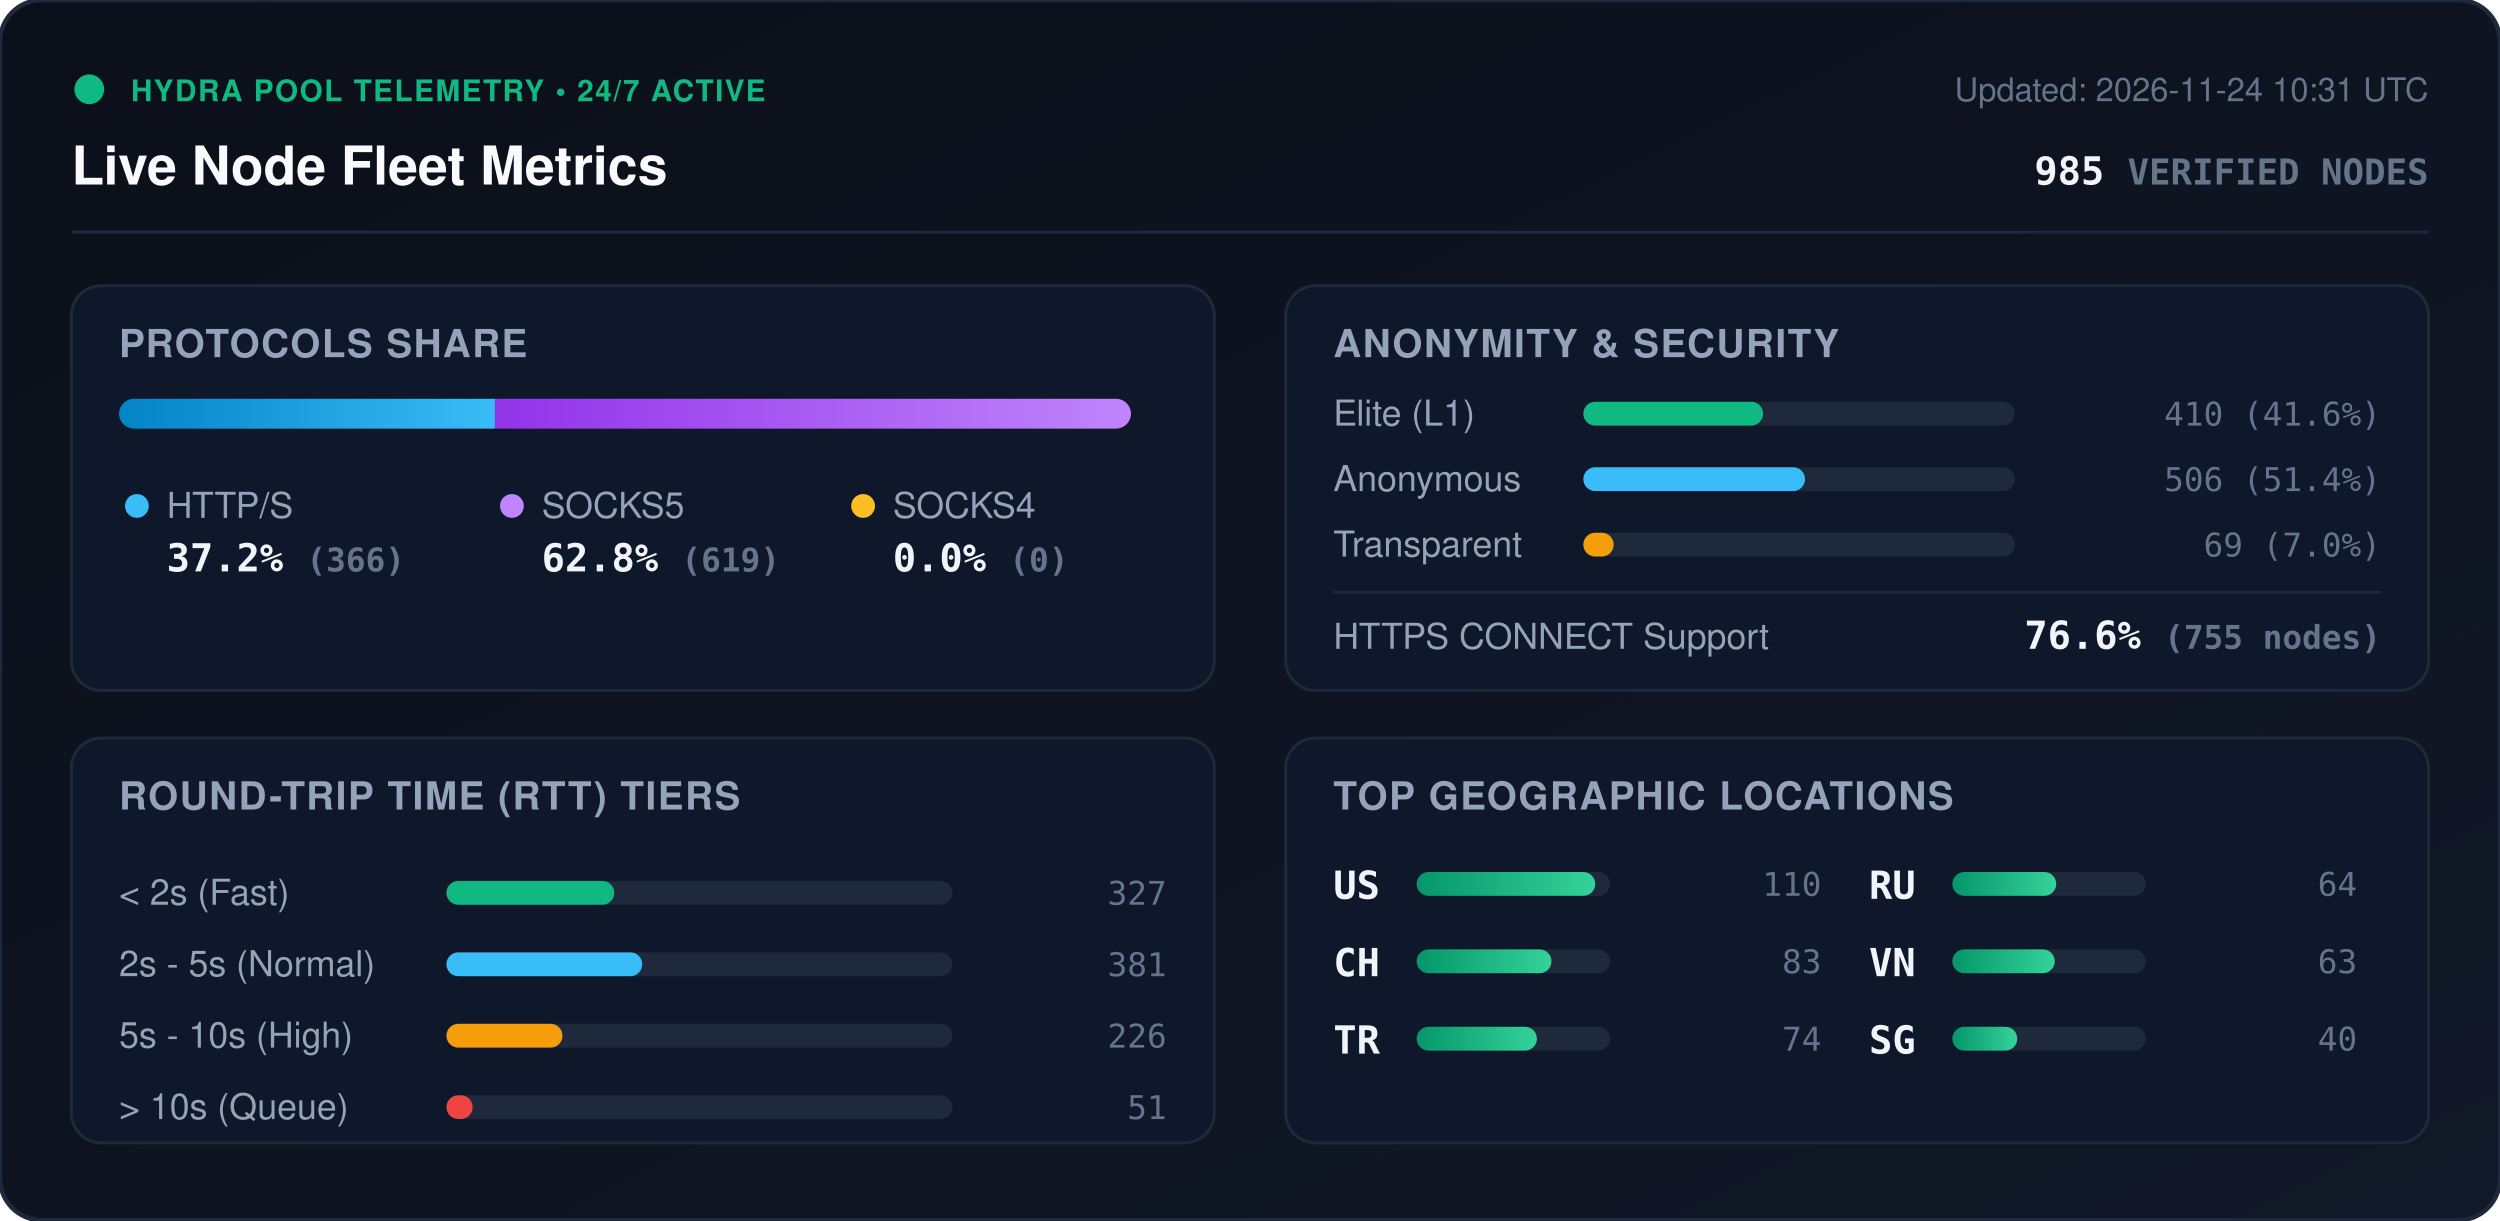
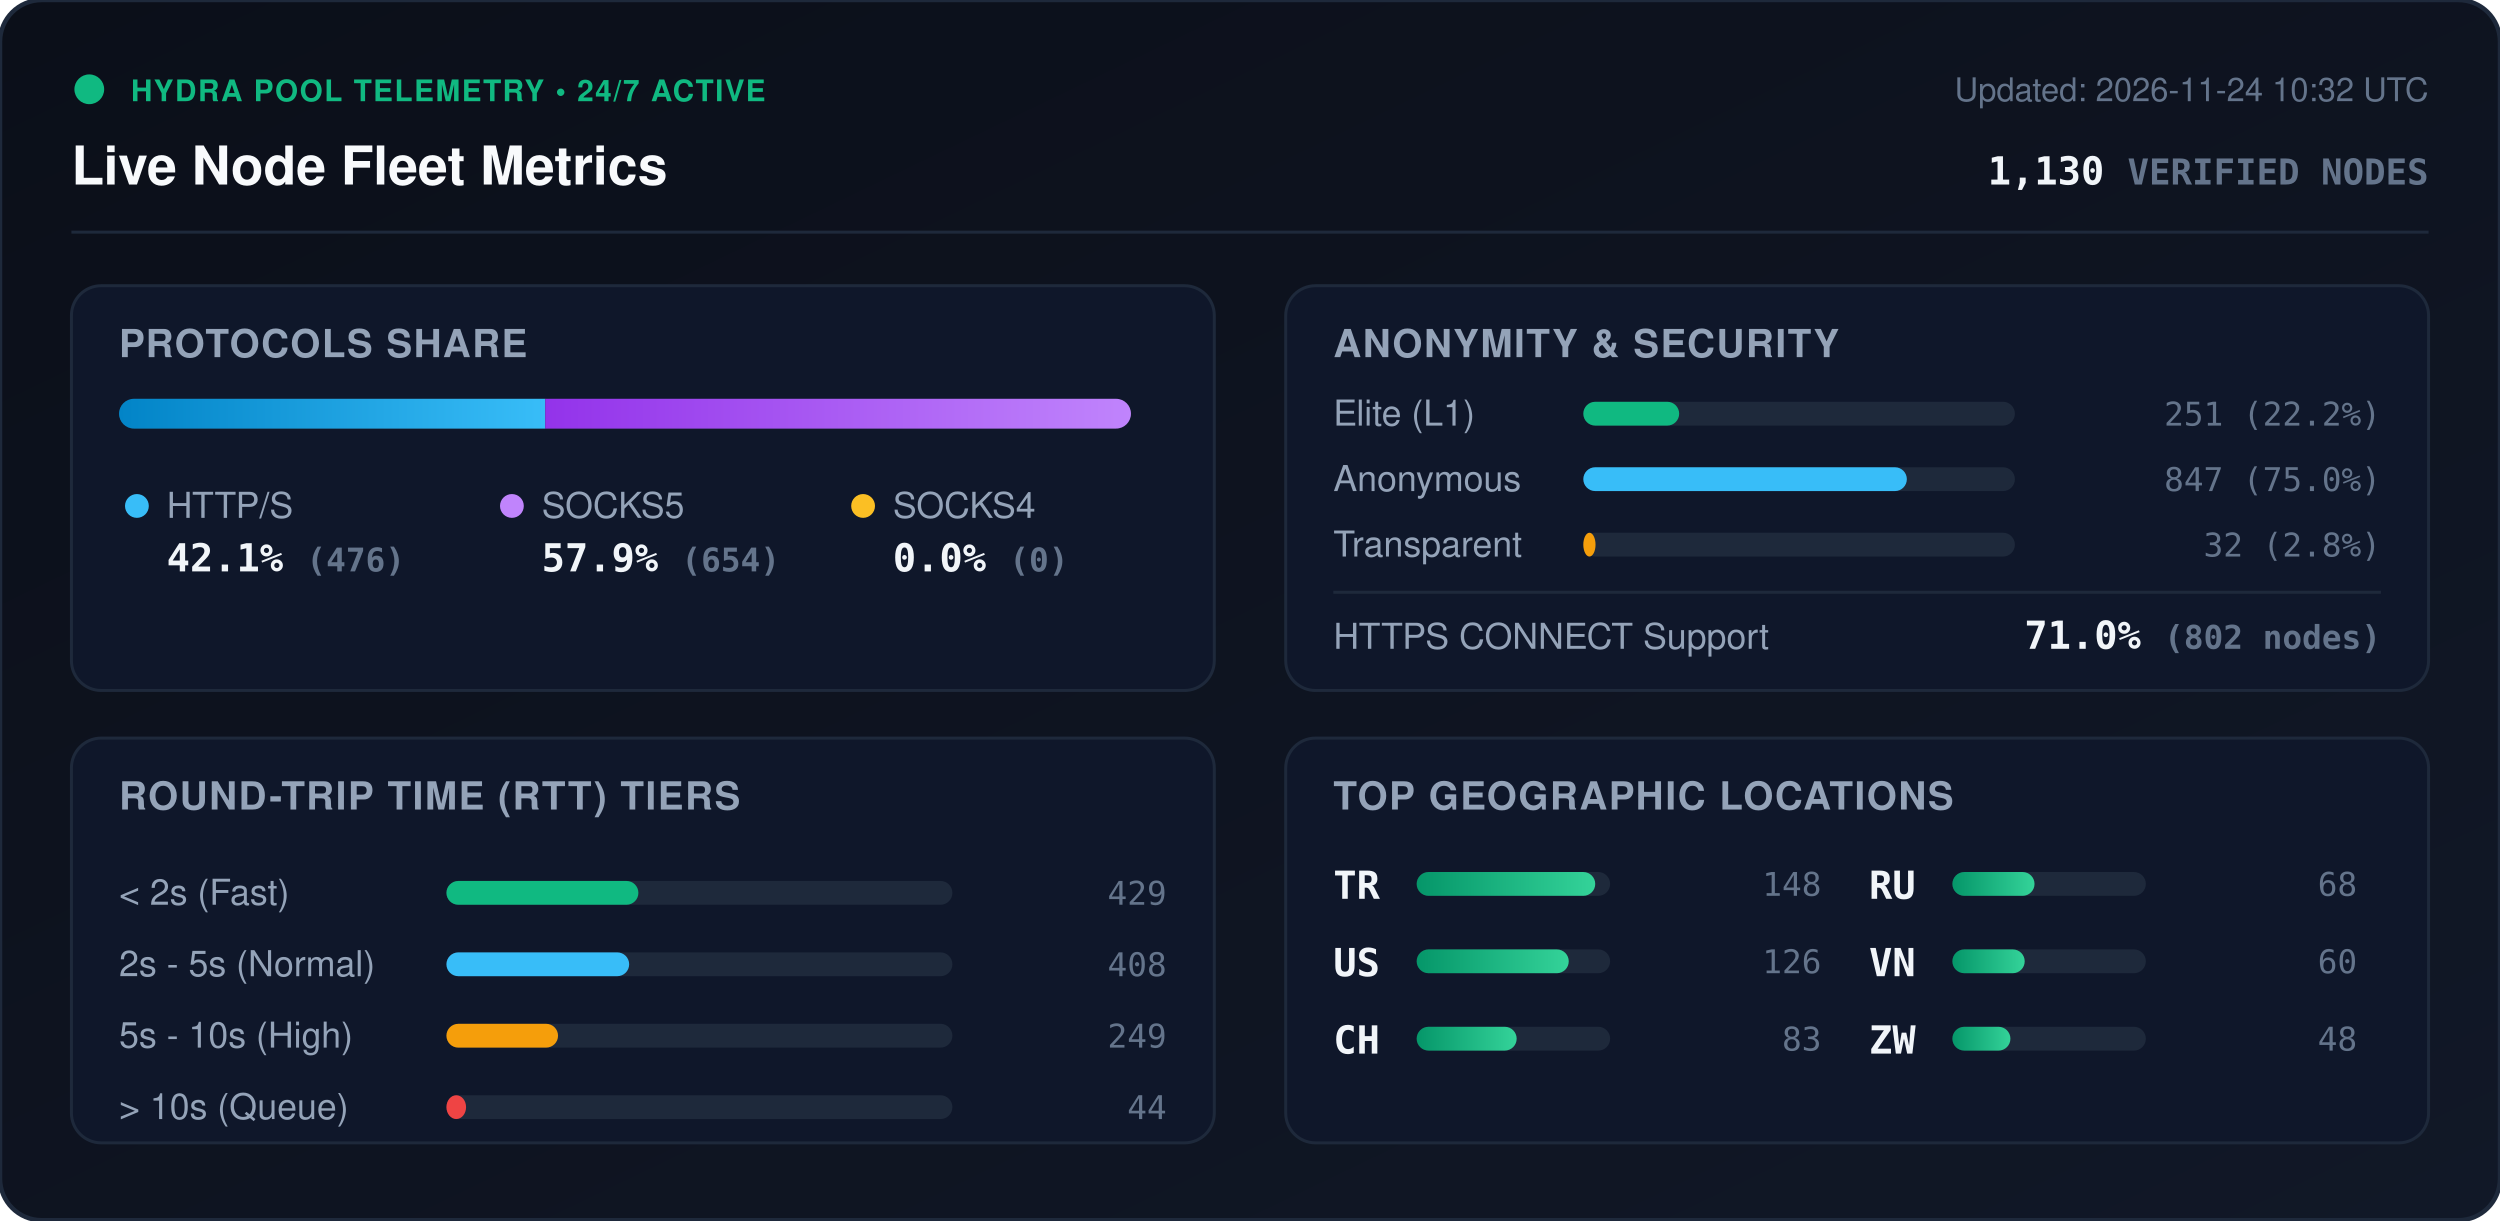
<svg xmlns="http://www.w3.org/2000/svg" viewBox="0 0 840 410" width="840" height="410" style="max-width: 100%; height: auto;">
  <defs>
    <linearGradient id="bg" x1="0%" y1="0%" x2="100%" y2="100%">
      <stop offset="0%" stop-color="#0b0f19" />
      <stop offset="100%" stop-color="#111827" />
    </linearGradient>
    <linearGradient id="bar-http" x1="0%" y1="0%" x2="100%" y2="0%">
      <stop offset="0%" stop-color="#0284c7" />
      <stop offset="100%" stop-color="#38bdf8" />
    </linearGradient>
    <linearGradient id="bar-socks5" x1="0%" y1="0%" x2="100%" y2="0%">
      <stop offset="0%" stop-color="#9333ea" />
      <stop offset="100%" stop-color="#c084fc" />
    </linearGradient>
    <linearGradient id="bar-socks4" x1="0%" y1="0%" x2="100%" y2="0%">
      <stop offset="0%" stop-color="#d97706" />
      <stop offset="100%" stop-color="#fbbf24" />
    </linearGradient>
    <linearGradient id="bar-green" x1="0%" y1="0%" x2="100%" y2="0%">
      <stop offset="0%" stop-color="#059669" />
      <stop offset="100%" stop-color="#34d399" />
    </linearGradient>
    <clipPath id="prog-track-clip">
      <rect width="340.0" height="10" rx="5" />
    </clipPath>
    <style>
      .title { font: 700 18px -apple-system, BlinkMacSystemFont, 'Segoe UI', Helvetica, Arial, sans-serif; fill: #f8fafc; }
      .sub { font: 500 11px -apple-system, BlinkMacSystemFont, 'Segoe UI', Helvetica, Arial, sans-serif; fill: #64748b; }
      .section-hdr { font: 600 13px -apple-system, BlinkMacSystemFont, 'Segoe UI', Helvetica, Arial, sans-serif; fill: #94a3b8; letter-spacing: 0.5px; }
      .metric-val { font: 700 13px -apple-system, BlinkMacSystemFont, 'Segoe UI', Helvetica, Arial, sans-serif; fill: #f1f5f9; }
      .metric-lbl { font: 500 12px -apple-system, BlinkMacSystemFont, 'Segoe UI', Helvetica, Arial, sans-serif; fill: #94a3b8; }
      .badge-txt { font: 700 10px -apple-system, BlinkMacSystemFont, 'Segoe UI', Helvetica, Arial, sans-serif; fill: #10b981; letter-spacing: 0.5px; }
      .mono { font-family: ui-monospace, SFMono-Regular, Menlo, Monaco, Consolas, monospace; }
      .pulse { animation: beacon 2s infinite ease-in-out; }
      @keyframes beacon { 0%, 100% { opacity: 1; } 50% { opacity: 0.35; } }
    </style>
  </defs>
  <rect width="840" height="410" rx="14" fill="url(#bg)" stroke="#1e293b" stroke-width="1.5" />
  <g transform="translate(24, 24)">
    <circle cx="6" cy="6" r="5" fill="#10b981" class="pulse" />
    <text x="20" y="10" class="badge-txt">HYDRA POOL TELEMETRY • 24/7 ACTIVE</text>
    <text x="0" y="38" class="title">Live Node Fleet Metrics</text>
-     <text x="792" y="10" text-anchor="end" class="sub">Updated: 2026-11-24 10:31 UTC</text>
-     <text x="792" y="38" text-anchor="end" class="metric-val mono" fill="#38bdf8">985 <tspan font-size="12" fill="#64748b">VERIFIED NODES</tspan>
+     <text x="792" y="10" text-anchor="end" class="sub">Updated: 2026-11-24 10:32 UTC</text>
+     <text x="792" y="38" text-anchor="end" class="metric-val mono" fill="#38bdf8">1,130 <tspan font-size="12" fill="#64748b">VERIFIED NODES</tspan>
    </text>
  </g>
  <line x1="24" y1="78" x2="816" y2="78" stroke="#1e293b" stroke-width="1" />
  <g transform="translate(24, 96)">
    <rect width="384" height="136" rx="10" fill="#0f172a" stroke="#1e293b" />
    <text x="16" y="24" class="section-hdr">PROTOCOLS SHARE</text>
    <g transform="translate(16, 38)">
      <rect width="340.0" height="10" rx="5" fill="#1e293b" />
      <g clip-path="url(#prog-track-clip)">
-         <rect x="0" width="126.3" height="10" fill="url(#bar-http)" />
-         <rect x="126.3" width="213.7" height="10" fill="url(#bar-socks5)" />
+         <rect x="0" width="143.2" height="10" fill="url(#bar-http)" />
+         <rect x="143.2" width="196.8" height="10" fill="url(#bar-socks5)" />
        <rect x="340.0" width="0.0" height="10" fill="url(#bar-socks4)" />
      </g>
    </g>
    <g transform="translate(16, 68)">
      <circle cx="6" cy="6" r="4" fill="#38bdf8" />
      <text x="16" y="10" class="metric-lbl">HTTP/S</text>
-       <text x="16" y="28" class="metric-val mono">37.2% <tspan font-size="11" fill="#64748b">(366)</tspan>
+       <text x="16" y="28" class="metric-val mono">42.1% <tspan font-size="11" fill="#64748b">(476)</tspan>
      </text>
      <circle cx="132" cy="6" r="4" fill="#c084fc" />
      <text x="142" y="10" class="metric-lbl">SOCKS5</text>
-       <text x="142" y="28" class="metric-val mono">62.8% <tspan font-size="11" fill="#64748b">(619)</tspan>
+       <text x="142" y="28" class="metric-val mono">57.9% <tspan font-size="11" fill="#64748b">(654)</tspan>
      </text>
      <circle cx="250" cy="6" r="4" fill="#fbbf24" />
      <text x="260" y="10" class="metric-lbl">SOCKS4</text>
      <text x="260" y="28" class="metric-val mono">0.0% <tspan font-size="11" fill="#64748b">(0)</tspan>
      </text>
    </g>
  </g>
  <g transform="translate(432, 96)">
    <rect width="384" height="136" rx="10" fill="#0f172a" stroke="#1e293b" />
    <text x="16" y="24" class="section-hdr">ANONYMITY &amp; SECURITY</text>
    <text x="16" y="47" class="metric-lbl">Elite (L1)</text>
    <rect x="100" y="39" width="145.0" height="8" rx="4" fill="#1e293b" />
-     <rect x="100" y="39" width="60.4" height="8" rx="4" fill="#10b981" />
-     <text x="368" y="47" text-anchor="end" class="mono sub" fill="#e2e8f0">410 (41.6%)</text>
+     <rect x="100" y="39" width="32.2" height="8" rx="4" fill="#10b981" />
+     <text x="368" y="47" text-anchor="end" class="mono sub" fill="#e2e8f0">251 (22.2%)</text>
    <text x="16" y="69" class="metric-lbl">Anonymous</text>
    <rect x="100" y="61" width="145.0" height="8" rx="4" fill="#1e293b" />
-     <rect x="100" y="61" width="74.5" height="8" rx="4" fill="#38bdf8" />
-     <text x="368" y="69" text-anchor="end" class="mono sub" fill="#e2e8f0">506 (51.4%)</text>
+     <rect x="100" y="61" width="108.7" height="8" rx="4" fill="#38bdf8" />
+     <text x="368" y="69" text-anchor="end" class="mono sub" fill="#e2e8f0">847 (75.0%)</text>
    <text x="16" y="91" class="metric-lbl">Transparent</text>
    <rect x="100" y="83" width="145.0" height="8" rx="4" fill="#1e293b" />
-     <rect x="100" y="83" width="10.2" height="8" rx="4" fill="#f59e0b" />
-     <text x="368" y="91" text-anchor="end" class="mono sub" fill="#e2e8f0">69 (7.0%)</text>
+     <rect x="100" y="83" width="4.1" height="8" rx="4" fill="#f59e0b" />
+     <text x="368" y="91" text-anchor="end" class="mono sub" fill="#e2e8f0">32 (2.8%)</text>
    <line x1="16" y1="103" x2="368" y2="103" stroke="#1e293b" stroke-width="1" />
    <text x="16" y="122" class="metric-lbl">HTTPS CONNECT Support</text>
-     <text x="368" y="122" text-anchor="end" class="metric-val mono" fill="#34d399">76.6% <tspan font-size="11" fill="#64748b">(755 nodes)</tspan>
+     <text x="368" y="122" text-anchor="end" class="metric-val mono" fill="#34d399">71.0% <tspan font-size="11" fill="#64748b">(802 nodes)</tspan>
    </text>
  </g>
  <g transform="translate(24, 248)">
    <rect width="384" height="136" rx="10" fill="#0f172a" stroke="#1e293b" />
    <text x="16" y="24" class="section-hdr">ROUND-TRIP TIME (RTT) TIERS</text>
    <g transform="translate(16, 42)">
      <text x="0" y="14" class="metric-lbl">&lt; 2s (Fast)</text>
      <rect x="110" y="6" width="170" height="8" rx="4" fill="#1e293b" />
-       <rect x="110" y="6" width="56.4" height="8" rx="4" fill="#10b981" />
-       <text x="352" y="14" text-anchor="end" class="mono sub">327</text>
+       <rect x="110" y="6" width="64.5" height="8" rx="4" fill="#10b981" />
+       <text x="352" y="14" text-anchor="end" class="mono sub">429</text>
      <text x="0" y="38" class="metric-lbl">2s - 5s (Normal)</text>
      <rect x="110" y="30" width="170" height="8" rx="4" fill="#1e293b" />
-       <rect x="110" y="30" width="65.8" height="8" rx="4" fill="#38bdf8" />
-       <text x="352" y="38" text-anchor="end" class="mono sub">381</text>
+       <rect x="110" y="30" width="61.4" height="8" rx="4" fill="#38bdf8" />
+       <text x="352" y="38" text-anchor="end" class="mono sub">408</text>
      <text x="0" y="62" class="metric-lbl">5s - 10s (High)</text>
      <rect x="110" y="54" width="170" height="8" rx="4" fill="#1e293b" />
-       <rect x="110" y="54" width="39.0" height="8" rx="4" fill="#f59e0b" />
-       <text x="352" y="62" text-anchor="end" class="mono sub">226</text>
+       <rect x="110" y="54" width="37.5" height="8" rx="4" fill="#f59e0b" />
+       <text x="352" y="62" text-anchor="end" class="mono sub">249</text>
      <text x="0" y="86" class="metric-lbl">&gt; 10s (Queue)</text>
      <rect x="110" y="78" width="170" height="8" rx="4" fill="#1e293b" />
-       <rect x="110" y="78" width="8.8" height="8" rx="4" fill="#ef4444" />
-       <text x="352" y="86" text-anchor="end" class="mono sub">51</text>
+       <rect x="110" y="78" width="6.6" height="8" rx="4" fill="#ef4444" />
+       <text x="352" y="86" text-anchor="end" class="mono sub">44</text>
    </g>
  </g>
  <g transform="translate(432, 248)">
    <rect width="384" height="136" rx="10" fill="#0f172a" stroke="#1e293b" />
    <text x="16" y="24" class="section-hdr">TOP GEOGRAPHIC LOCATIONS</text>
    <g transform="translate(16, 42)">
      <g transform="translate(0, 0)">
+         <text x="0" y="12" class="mono metric-val" font-size="12">TR</text>
+         <rect x="28" y="3" width="65" height="8" rx="4" fill="#1e293b" />
+         <rect x="28" y="3" width="60.0" height="8" rx="4" fill="url(#bar-green)" />
+         <text x="164" y="11" text-anchor="end" class="mono sub">148</text>
+       </g>
+       <g transform="translate(0, 26)">
        <text x="0" y="12" class="mono metric-val" font-size="12">US</text>
        <rect x="28" y="3" width="65" height="8" rx="4" fill="#1e293b" />
-         <rect x="28" y="3" width="60.0" height="8" rx="4" fill="url(#bar-green)" />
-         <text x="164" y="11" text-anchor="end" class="mono sub">110</text>
+         <rect x="28" y="3" width="51.1" height="8" rx="4" fill="url(#bar-green)" />
+         <text x="164" y="11" text-anchor="end" class="mono sub">126</text>
      </g>
-       <g transform="translate(0, 26)">
+       <g transform="translate(0, 52)">
        <text x="0" y="12" class="mono metric-val" font-size="12">CH</text>
        <rect x="28" y="3" width="65" height="8" rx="4" fill="#1e293b" />
-         <rect x="28" y="3" width="45.3" height="8" rx="4" fill="url(#bar-green)" />
+         <rect x="28" y="3" width="33.6" height="8" rx="4" fill="url(#bar-green)" />
        <text x="164" y="11" text-anchor="end" class="mono sub">83</text>
-       </g>
-       <g transform="translate(0, 52)">
-         <text x="0" y="12" class="mono metric-val" font-size="12">TR</text>
-         <rect x="28" y="3" width="65" height="8" rx="4" fill="#1e293b" />
-         <rect x="28" y="3" width="40.4" height="8" rx="4" fill="url(#bar-green)" />
-         <text x="164" y="11" text-anchor="end" class="mono sub">74</text>
      </g>
      <g transform="translate(180, 0)">
        <text x="0" y="12" class="mono metric-val" font-size="12">RU</text>
        <rect x="28" y="3" width="65" height="8" rx="4" fill="#1e293b" />
-         <rect x="28" y="3" width="34.9" height="8" rx="4" fill="url(#bar-green)" />
-         <text x="164" y="11" text-anchor="end" class="mono sub">64</text>
+         <rect x="28" y="3" width="27.6" height="8" rx="4" fill="url(#bar-green)" />
+         <text x="164" y="11" text-anchor="end" class="mono sub">68</text>
      </g>
      <g transform="translate(180, 26)">
        <text x="0" y="12" class="mono metric-val" font-size="12">VN</text>
        <rect x="28" y="3" width="65" height="8" rx="4" fill="#1e293b" />
-         <rect x="28" y="3" width="34.4" height="8" rx="4" fill="url(#bar-green)" />
-         <text x="164" y="11" text-anchor="end" class="mono sub">63</text>
+         <rect x="28" y="3" width="24.3" height="8" rx="4" fill="url(#bar-green)" />
+         <text x="164" y="11" text-anchor="end" class="mono sub">60</text>
      </g>
      <g transform="translate(180, 52)">
-         <text x="0" y="12" class="mono metric-val" font-size="12">SG</text>
+         <text x="0" y="12" class="mono metric-val" font-size="12">ZW</text>
        <rect x="28" y="3" width="65" height="8" rx="4" fill="#1e293b" />
-         <rect x="28" y="3" width="21.8" height="8" rx="4" fill="url(#bar-green)" />
-         <text x="164" y="11" text-anchor="end" class="mono sub">40</text>
+         <rect x="28" y="3" width="19.5" height="8" rx="4" fill="url(#bar-green)" />
+         <text x="164" y="11" text-anchor="end" class="mono sub">48</text>
      </g>
    </g>
  </g>
</svg>
